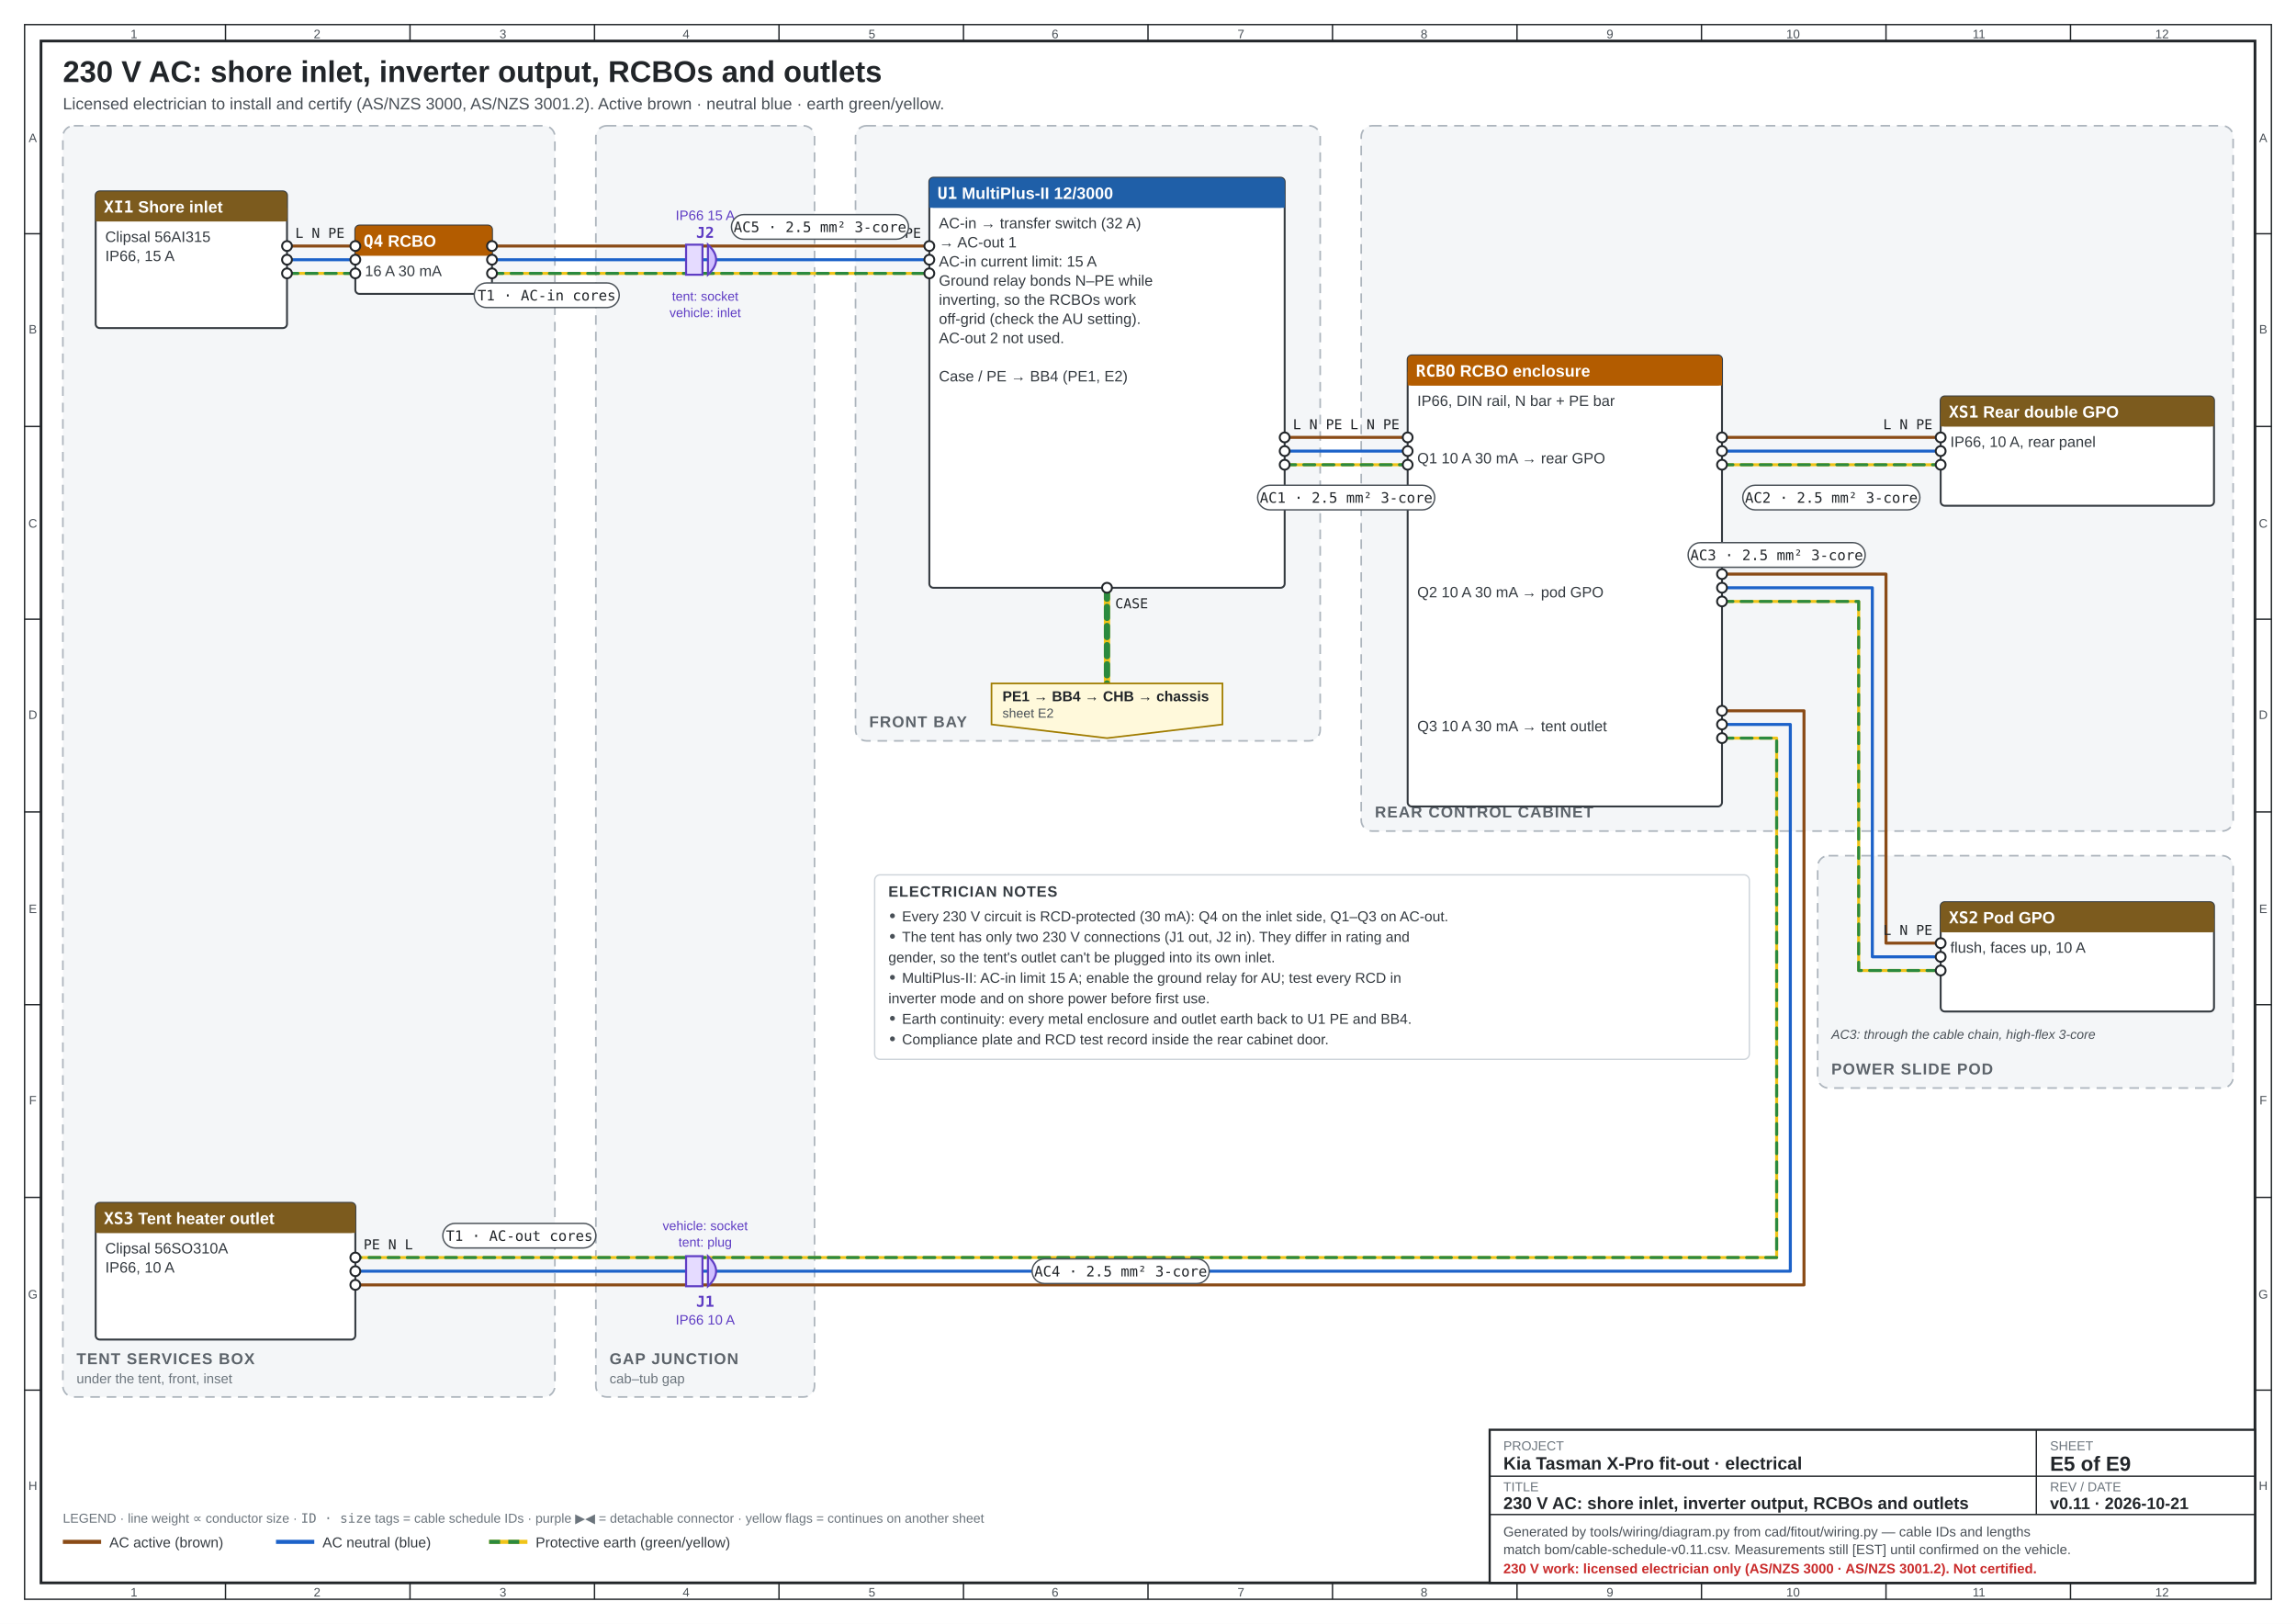
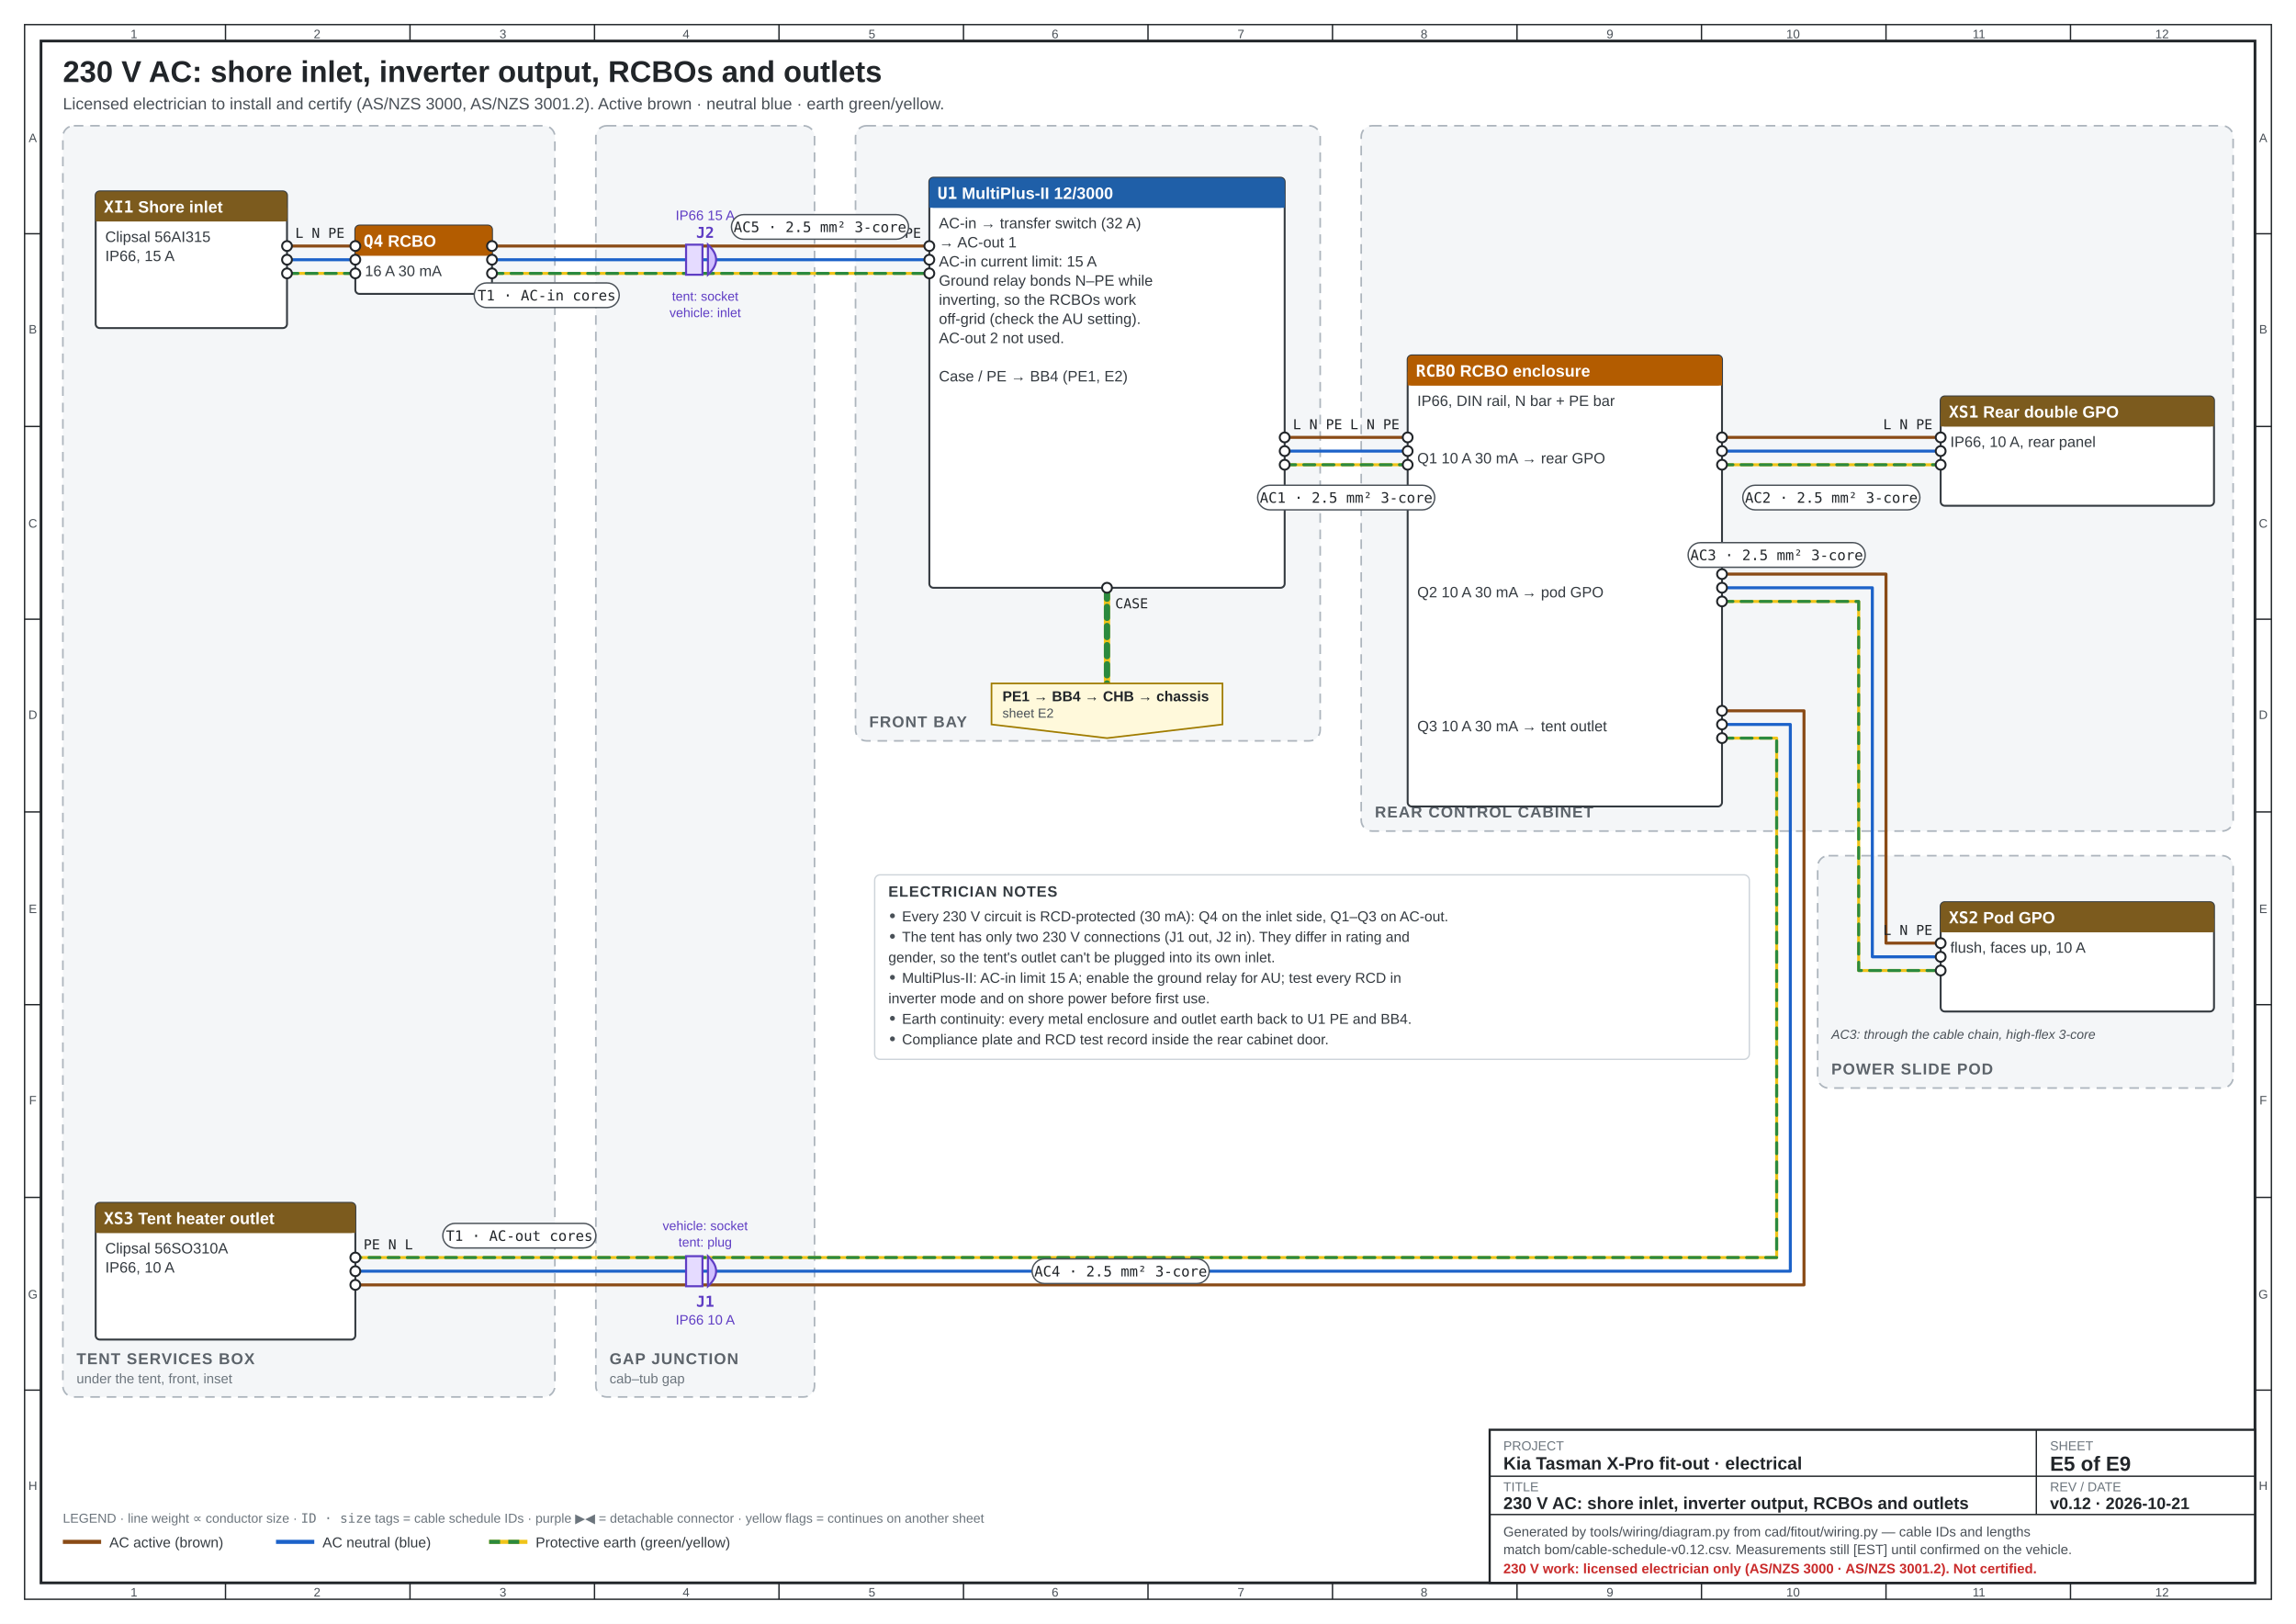
<svg xmlns="http://www.w3.org/2000/svg" viewBox="0 0 1680 1188" width="1680" height="1188" font-family="'IBM Plex Sans', 'Segoe UI', Arial, sans-serif" role="img" aria-label="230 V AC: shore inlet, inverter output, RCBOs and outlets">
  <rect x="0" y="0" width="1680" height="1188" fill="#ffffff" />
  <rect x="18" y="18" width="1644" height="1152" fill="none" stroke="#212529" stroke-width="1" />
  <rect x="30" y="30" width="1620" height="1128" fill="none" stroke="#212529" stroke-width="2" />
  <text x="98" y="28" font-size="9" text-anchor="middle" fill="#495057">1</text>
  <text x="98" y="1168" font-size="9" text-anchor="middle" fill="#495057">1</text>
  <text x="232" y="28" font-size="9" text-anchor="middle" fill="#495057">2</text>
  <text x="232" y="1168" font-size="9" text-anchor="middle" fill="#495057">2</text>
  <line x1="165" y1="18" x2="165" y2="30" stroke="#212529" />
  <line x1="165" y1="1158" x2="165" y2="1170" stroke="#212529" />
  <text x="368" y="28" font-size="9" text-anchor="middle" fill="#495057">3</text>
  <text x="368" y="1168" font-size="9" text-anchor="middle" fill="#495057">3</text>
  <line x1="300" y1="18" x2="300" y2="30" stroke="#212529" />
  <line x1="300" y1="1158" x2="300" y2="1170" stroke="#212529" />
  <text x="502" y="28" font-size="9" text-anchor="middle" fill="#495057">4</text>
  <text x="502" y="1168" font-size="9" text-anchor="middle" fill="#495057">4</text>
  <line x1="435" y1="18" x2="435" y2="30" stroke="#212529" />
  <line x1="435" y1="1158" x2="435" y2="1170" stroke="#212529" />
  <text x="638" y="28" font-size="9" text-anchor="middle" fill="#495057">5</text>
  <text x="638" y="1168" font-size="9" text-anchor="middle" fill="#495057">5</text>
  <line x1="570" y1="18" x2="570" y2="30" stroke="#212529" />
  <line x1="570" y1="1158" x2="570" y2="1170" stroke="#212529" />
  <text x="772" y="28" font-size="9" text-anchor="middle" fill="#495057">6</text>
  <text x="772" y="1168" font-size="9" text-anchor="middle" fill="#495057">6</text>
  <line x1="705" y1="18" x2="705" y2="30" stroke="#212529" />
  <line x1="705" y1="1158" x2="705" y2="1170" stroke="#212529" />
  <text x="908" y="28" font-size="9" text-anchor="middle" fill="#495057">7</text>
  <text x="908" y="1168" font-size="9" text-anchor="middle" fill="#495057">7</text>
  <line x1="840" y1="18" x2="840" y2="30" stroke="#212529" />
  <line x1="840" y1="1158" x2="840" y2="1170" stroke="#212529" />
  <text x="1042" y="28" font-size="9" text-anchor="middle" fill="#495057">8</text>
  <text x="1042" y="1168" font-size="9" text-anchor="middle" fill="#495057">8</text>
  <line x1="975" y1="18" x2="975" y2="30" stroke="#212529" />
  <line x1="975" y1="1158" x2="975" y2="1170" stroke="#212529" />
  <text x="1178" y="28" font-size="9" text-anchor="middle" fill="#495057">9</text>
  <text x="1178" y="1168" font-size="9" text-anchor="middle" fill="#495057">9</text>
  <line x1="1110" y1="18" x2="1110" y2="30" stroke="#212529" />
  <line x1="1110" y1="1158" x2="1110" y2="1170" stroke="#212529" />
  <text x="1312" y="28" font-size="9" text-anchor="middle" fill="#495057">10</text>
  <text x="1312" y="1168" font-size="9" text-anchor="middle" fill="#495057">10</text>
  <line x1="1245" y1="18" x2="1245" y2="30" stroke="#212529" />
  <line x1="1245" y1="1158" x2="1245" y2="1170" stroke="#212529" />
  <text x="1448" y="28" font-size="9" text-anchor="middle" fill="#495057">11</text>
  <text x="1448" y="1168" font-size="9" text-anchor="middle" fill="#495057">11</text>
  <line x1="1380" y1="18" x2="1380" y2="30" stroke="#212529" />
  <line x1="1380" y1="1158" x2="1380" y2="1170" stroke="#212529" />
  <text x="1582" y="28" font-size="9" text-anchor="middle" fill="#495057">12</text>
  <text x="1582" y="1168" font-size="9" text-anchor="middle" fill="#495057">12</text>
  <line x1="1515" y1="18" x2="1515" y2="30" stroke="#212529" />
  <line x1="1515" y1="1158" x2="1515" y2="1170" stroke="#212529" />
  <text x="24" y="104" font-size="9" text-anchor="middle" fill="#495057">A</text>
  <text x="1656" y="104" font-size="9" text-anchor="middle" fill="#495057">A</text>
  <text x="24" y="244" font-size="9" text-anchor="middle" fill="#495057">B</text>
  <text x="1656" y="244" font-size="9" text-anchor="middle" fill="#495057">B</text>
  <line x1="18" y1="171" x2="30" y2="171" stroke="#212529" />
  <line x1="1650" y1="171" x2="1662" y2="171" stroke="#212529" />
  <text x="24" y="386" font-size="9" text-anchor="middle" fill="#495057">C</text>
  <text x="1656" y="386" font-size="9" text-anchor="middle" fill="#495057">C</text>
  <line x1="18" y1="312" x2="30" y2="312" stroke="#212529" />
  <line x1="1650" y1="312" x2="1662" y2="312" stroke="#212529" />
  <text x="24" y="526" font-size="9" text-anchor="middle" fill="#495057">D</text>
  <text x="1656" y="526" font-size="9" text-anchor="middle" fill="#495057">D</text>
  <line x1="18" y1="453" x2="30" y2="453" stroke="#212529" />
  <line x1="1650" y1="453" x2="1662" y2="453" stroke="#212529" />
  <text x="24" y="668" font-size="9" text-anchor="middle" fill="#495057">E</text>
  <text x="1656" y="668" font-size="9" text-anchor="middle" fill="#495057">E</text>
  <line x1="18" y1="594" x2="30" y2="594" stroke="#212529" />
  <line x1="1650" y1="594" x2="1662" y2="594" stroke="#212529" />
  <text x="24" y="808" font-size="9" text-anchor="middle" fill="#495057">F</text>
  <text x="1656" y="808" font-size="9" text-anchor="middle" fill="#495057">F</text>
  <line x1="18" y1="735" x2="30" y2="735" stroke="#212529" />
  <line x1="1650" y1="735" x2="1662" y2="735" stroke="#212529" />
  <text x="24" y="950" font-size="9" text-anchor="middle" fill="#495057">G</text>
  <text x="1656" y="950" font-size="9" text-anchor="middle" fill="#495057">G</text>
  <line x1="18" y1="876" x2="30" y2="876" stroke="#212529" />
  <line x1="1650" y1="876" x2="1662" y2="876" stroke="#212529" />
  <text x="24" y="1090" font-size="9" text-anchor="middle" fill="#495057">H</text>
  <text x="1656" y="1090" font-size="9" text-anchor="middle" fill="#495057">H</text>
  <line x1="18" y1="1017" x2="30" y2="1017" stroke="#212529" />
  <line x1="1650" y1="1017" x2="1662" y2="1017" stroke="#212529" />
  <text x="46" y="60" font-size="22" font-weight="700" fill="#212529">230 V AC: shore inlet, inverter output, RCBOs and outlets</text>
  <text x="46" y="80" font-size="12" fill="#495057">Licensed electrician to install and certify (AS/NZS 3000, AS/NZS 3001.2). Active brown · neutral blue · earth green/yellow.</text>
  <rect x="1090" y="1046" width="560" height="112" fill="#ffffff" stroke="#212529" stroke-width="1.6" />
  <line x1="1090" y1="1080" x2="1650" y2="1080" stroke="#212529" />
  <line x1="1090" y1="1108" x2="1650" y2="1108" stroke="#212529" />
  <line x1="1490" y1="1080" x2="1490" y2="1108" stroke="#212529" />
  <line x1="1490" y1="1046" x2="1490" y2="1080" stroke="#212529" />
  <text x="1100" y="1061" font-size="9.5" fill="#6c757d">PROJECT</text>
  <text x="1100" y="1075" font-size="13" font-weight="700" fill="#212529">Kia Tasman X-Pro fit-out · electrical</text>
  <text x="1500" y="1061" font-size="9.5" fill="#6c757d">SHEET</text>
  <text x="1500" y="1076" font-size="15" font-weight="700" fill="#212529">E5 of E9</text>
  <text x="1100" y="1091" font-size="9.5" fill="#6c757d">TITLE</text>
  <text x="1100" y="1104" font-size="12.5" font-weight="600" fill="#212529">230 V AC: shore inlet, inverter output, RCBOs and outlets</text>
  <text x="1500" y="1091" font-size="9.5" fill="#6c757d">REV / DATE</text>
-   <text x="1500" y="1104" font-size="12" font-weight="600" fill="#212529">v0.11 · 2026-10-21</text>
+   <text x="1500" y="1104" font-size="12" font-weight="600" fill="#212529">v0.12 · 2026-10-21</text>
  <text x="1100" y="1124" font-size="10" fill="#495057">Generated by tools/wiring/diagram.py from cad/fitout/wiring.py — cable IDs and lengths</text>
-   <text x="1100" y="1137" font-size="10" fill="#495057">match bom/cable-schedule-v0.11.csv. Measurements still [EST] until confirmed on the vehicle.</text>
+   <text x="1100" y="1137" font-size="10" fill="#495057">match bom/cable-schedule-v0.12.csv. Measurements still [EST] until confirmed on the vehicle.</text>
  <text x="1100" y="1151" font-size="10" font-weight="700" fill="#c92a2a">230 V work: licensed electrician only (AS/NZS 3000 · AS/NZS 3001.2). Not certified.</text>
  <line x1="46" y1="1128" x2="74" y2="1128" stroke="#8a4b16" stroke-width="3" />
  <text x="80" y="1132" font-size="10.5" fill="#343a40">AC active (brown)</text>
  <line x1="201.96" y1="1128" x2="229.96" y2="1128" stroke="#1c62c9" stroke-width="3" />
  <text x="235.96" y="1132" font-size="10.5" fill="#343a40">AC neutral (blue)</text>
  <line x1="357.92" y1="1128" x2="385.92" y2="1128" stroke="#f0c419" stroke-width="3" />
  <line x1="357.92" y1="1128" x2="385.92" y2="1128" stroke="#2b8a3e" stroke-width="3" stroke-dasharray="8 6" />
  <text x="391.92" y="1132" font-size="10.5" fill="#343a40">Protective earth (green/yellow)</text>
  <text x="46" y="1114" font-size="9.5" fill="#6c757d">LEGEND · line weight ∝ conductor size · <tspan font-family="'IBM Plex Mono', Consolas, monospace">ID · size</tspan> tags = cable schedule IDs · purple ▶◀ = detachable connector · yellow flags = continues on another sheet</text>
  <rect x="46" y="92" width="360" height="930" rx="8" fill="#f4f6f8" stroke="#adb5bd" stroke-width="1.2" stroke-dasharray="7 5" />
  <text x="56" y="998" font-size="11.5" font-weight="700" letter-spacing="0.06em" fill="#5c636a">TENT SERVICES BOX</text>
  <text x="56" y="1012" font-size="10" fill="#6c757d">under the tent, front, inset</text>
  <rect x="436" y="92" width="160" height="930" rx="8" fill="#f4f6f8" stroke="#adb5bd" stroke-width="1.2" stroke-dasharray="7 5" />
  <text x="446" y="998" font-size="11.5" font-weight="700" letter-spacing="0.06em" fill="#5c636a">GAP JUNCTION</text>
  <text x="446" y="1012" font-size="10" fill="#6c757d">cab–tub gap</text>
  <rect x="626" y="92" width="340" height="450" rx="8" fill="#f4f6f8" stroke="#adb5bd" stroke-width="1.2" stroke-dasharray="7 5" />
  <text x="636" y="532" font-size="11.5" font-weight="700" letter-spacing="0.06em" fill="#5c636a">FRONT BAY</text>
  <rect x="996" y="92" width="638" height="516" rx="8" fill="#f4f6f8" stroke="#adb5bd" stroke-width="1.2" stroke-dasharray="7 5" />
  <text x="1006" y="598" font-size="11.5" font-weight="700" letter-spacing="0.06em" fill="#5c636a">REAR CONTROL CABINET</text>
  <rect x="1330" y="626" width="304" height="170" rx="8" fill="#f4f6f8" stroke="#adb5bd" stroke-width="1.2" stroke-dasharray="7 5" />
  <text x="1340" y="786" font-size="11.5" font-weight="700" letter-spacing="0.06em" fill="#5c636a">POWER SLIDE POD</text>
  <polyline points="210.0,180.0 260.0,180.0" fill="none" stroke="#8a4b16" stroke-width="2.2" stroke-linejoin="round" stroke-linecap="round" />
  <polyline points="210.0,190.0 260.0,190.0" fill="none" stroke="#1c62c9" stroke-width="2.2" stroke-linejoin="round" stroke-linecap="round" />
  <polyline points="210.0,200.0 260.0,200.0" fill="none" stroke="#f0c419" stroke-width="2.2" stroke-linejoin="round" stroke-linecap="round" />
  <polyline points="210.0,200.0 260.0,200.0" fill="none" stroke="#2b8a3e" stroke-width="2.2" stroke-dasharray="8 6" stroke-linejoin="round" stroke-linecap="round" />
  <polyline points="360.0,180.0 680.0,180.0" fill="none" stroke="#8a4b16" stroke-width="2.2" stroke-linejoin="round" stroke-linecap="round" />
  <polyline points="360.0,190.0 680.0,190.0" fill="none" stroke="#1c62c9" stroke-width="2.2" stroke-linejoin="round" stroke-linecap="round" />
  <polyline points="360.0,200.0 680.0,200.0" fill="none" stroke="#f0c419" stroke-width="2.2" stroke-linejoin="round" stroke-linecap="round" />
  <polyline points="360.0,200.0 680.0,200.0" fill="none" stroke="#2b8a3e" stroke-width="2.2" stroke-dasharray="8 6" stroke-linejoin="round" stroke-linecap="round" />
  <polyline points="940.0,320.0 1030.0,320.0" fill="none" stroke="#8a4b16" stroke-width="2.2" stroke-linejoin="round" stroke-linecap="round" />
  <polyline points="940.0,330.0 1030.0,330.0" fill="none" stroke="#1c62c9" stroke-width="2.2" stroke-linejoin="round" stroke-linecap="round" />
  <polyline points="940.0,340.0 1030.0,340.0" fill="none" stroke="#f0c419" stroke-width="2.2" stroke-linejoin="round" stroke-linecap="round" />
  <polyline points="940.0,340.0 1030.0,340.0" fill="none" stroke="#2b8a3e" stroke-width="2.2" stroke-dasharray="8 6" stroke-linejoin="round" stroke-linecap="round" />
  <polyline points="1260.0,320.0 1420.0,320.0" fill="none" stroke="#8a4b16" stroke-width="2.2" stroke-linejoin="round" stroke-linecap="round" />
  <polyline points="1260.0,330.0 1420.0,330.0" fill="none" stroke="#1c62c9" stroke-width="2.2" stroke-linejoin="round" stroke-linecap="round" />
  <polyline points="1260.0,340.0 1420.0,340.0" fill="none" stroke="#f0c419" stroke-width="2.2" stroke-linejoin="round" stroke-linecap="round" />
  <polyline points="1260.0,340.0 1420.0,340.0" fill="none" stroke="#2b8a3e" stroke-width="2.2" stroke-dasharray="8 6" stroke-linejoin="round" stroke-linecap="round" />
  <polyline points="1260.0,420.0 1380.0,420.0 1380.0,690.0 1420.0,690.0" fill="none" stroke="#8a4b16" stroke-width="2.2" stroke-linejoin="round" stroke-linecap="round" />
  <polyline points="1260.0,430.0 1370.0,430.0 1370.0,700.0 1420.0,700.0" fill="none" stroke="#1c62c9" stroke-width="2.2" stroke-linejoin="round" stroke-linecap="round" />
  <polyline points="1260.0,440.0 1360.0,440.0 1360.0,710.0 1420.0,710.0" fill="none" stroke="#f0c419" stroke-width="2.2" stroke-linejoin="round" stroke-linecap="round" />
  <polyline points="1260.0,440.0 1360.0,440.0 1360.0,710.0 1420.0,710.0" fill="none" stroke="#2b8a3e" stroke-width="2.2" stroke-dasharray="8 6" stroke-linejoin="round" stroke-linecap="round" />
  <polyline points="1260.0,520.0 1320.0,520.0 1320.0,940.0 260.0,940.0" fill="none" stroke="#8a4b16" stroke-width="2.2" stroke-linejoin="round" stroke-linecap="round" />
  <polyline points="1260.0,530.0 1310.0,530.0 1310.0,930.0 260.0,930.0" fill="none" stroke="#1c62c9" stroke-width="2.2" stroke-linejoin="round" stroke-linecap="round" />
  <polyline points="1260.0,540.0 1300.0,540.0 1300.0,920.0 260.0,920.0" fill="none" stroke="#f0c419" stroke-width="2.2" stroke-linejoin="round" stroke-linecap="round" />
  <polyline points="1260.0,540.0 1300.0,540.0 1300.0,920.0 260.0,920.0" fill="none" stroke="#2b8a3e" stroke-width="2.2" stroke-dasharray="8 6" stroke-linejoin="round" stroke-linecap="round" />
  <polyline points="810.0,430.0 810.0,500.0" fill="none" stroke="#f0c419" stroke-width="4.6" stroke-linejoin="round" stroke-linecap="round" />
  <polyline points="810.0,430.0 810.0,500.0" fill="none" stroke="#2b8a3e" stroke-width="4.6" stroke-dasharray="8 6" stroke-linejoin="round" stroke-linecap="round" />
  <path d="M502,179 L514,179 L514,201 L502,201 Z" fill="#e5dbff" stroke="#5f3dc4" stroke-width="1.5" />
  <path d="M518,179 Q530,190 518,201 Z" fill="#d0bfff" stroke="#5f3dc4" stroke-width="1.5" />
  <text x="516.0" y="174.0" font-size="11" text-anchor="middle" font-weight="700" fill="#5f3dc4" font-family="'IBM Plex Mono', Consolas, monospace">J2</text>
  <text x="516.0" y="161.0" font-size="10" text-anchor="middle" font-weight="400" fill="#5f3dc4">IP66 15 A</text>
  <path d="M502,919 L514,919 L514,941 L502,941 Z" fill="#e5dbff" stroke="#5f3dc4" stroke-width="1.5" />
  <path d="M518,919 Q530,930 518,941 Z" fill="#d0bfff" stroke="#5f3dc4" stroke-width="1.5" />
  <text x="516.0" y="956.0" font-size="11" text-anchor="middle" font-weight="700" fill="#5f3dc4" font-family="'IBM Plex Mono', Consolas, monospace">J1</text>
  <text x="516.0" y="969.0" font-size="10" text-anchor="middle" font-weight="400" fill="#5f3dc4">IP66 10 A</text>
  <g class="blk">
    <rect x="70" y="140" width="140" height="100" rx="3" fill="#ffffff" stroke="#343a40" stroke-width="1.4" />
    <rect x="70" y="140" width="140" height="22" rx="3" fill="#7c5b1e" />
    <rect x="70" y="152" width="140" height="10" fill="#7c5b1e" />
    <text x="76" y="155.5" font-size="12" font-weight="600" fill="#fff">
      <tspan font-family="'IBM Plex Mono', Consolas, monospace" font-weight="700">XI1</tspan>  Shore inlet</text>
    <text x="77" y="177" font-size="11" fill="#343a40">Clipsal 56AI315</text>
    <text x="77" y="191" font-size="11" fill="#343a40">IP66, 15 A</text>
    <circle cx="210" cy="180" r="3.6" fill="#fff" stroke="#212529" stroke-width="1.4" />
    <text x="216" y="174" font-size="10" font-family="'IBM Plex Mono', Consolas, monospace" fill="#212529">L N PE</text>
    <circle cx="210" cy="190" r="3.6" fill="#fff" stroke="#212529" stroke-width="1.4" />
    <circle cx="210" cy="200" r="3.6" fill="#fff" stroke="#212529" stroke-width="1.4" />
  </g>
  <g class="blk">
    <rect x="260" y="165" width="100" height="50" rx="3" fill="#ffffff" stroke="#343a40" stroke-width="1.4" />
    <rect x="260" y="165" width="100" height="22" rx="3" fill="#b35c00" />
    <rect x="260" y="177" width="100" height="10" fill="#b35c00" />
    <text x="266" y="180.5" font-size="12" font-weight="600" fill="#fff">
      <tspan font-family="'IBM Plex Mono', Consolas, monospace" font-weight="700">Q4</tspan>  RCBO</text>
    <text x="267" y="202" font-size="11" fill="#343a40">16 A 30 mA</text>
    <circle cx="260" cy="180" r="3.6" fill="#fff" stroke="#212529" stroke-width="1.4" />
    <circle cx="260" cy="190" r="3.6" fill="#fff" stroke="#212529" stroke-width="1.4" />
    <circle cx="260" cy="200" r="3.6" fill="#fff" stroke="#212529" stroke-width="1.4" />
    <circle cx="360" cy="180" r="3.6" fill="#fff" stroke="#212529" stroke-width="1.4" />
    <circle cx="360" cy="190" r="3.6" fill="#fff" stroke="#212529" stroke-width="1.4" />
    <circle cx="360" cy="200" r="3.6" fill="#fff" stroke="#212529" stroke-width="1.4" />
  </g>
  <g class="blk">
    <rect x="680" y="130" width="260" height="300" rx="3" fill="#ffffff" stroke="#343a40" stroke-width="1.4" />
    <rect x="680" y="130" width="260" height="22" rx="3" fill="#1f5fa8" />
    <rect x="680" y="142" width="260" height="10" fill="#1f5fa8" />
    <text x="686" y="145.5" font-size="12" font-weight="600" fill="#fff">
      <tspan font-family="'IBM Plex Mono', Consolas, monospace" font-weight="700">U1</tspan>  MultiPlus-II 12/3000</text>
    <text x="687" y="167" font-size="11" fill="#343a40">AC-in → transfer switch (32 A)</text>
    <text x="687" y="181" font-size="11" fill="#343a40">  → AC-out 1</text>
    <text x="687" y="195" font-size="11" fill="#343a40">AC-in current limit: 15 A</text>
    <text x="687" y="209" font-size="11" fill="#343a40">Ground relay bonds N–PE while</text>
    <text x="687" y="223" font-size="11" fill="#343a40">inverting, so the RCBOs work</text>
    <text x="687" y="237" font-size="11" fill="#343a40">off-grid (check the AU setting).</text>
    <text x="687" y="251" font-size="11" fill="#343a40">AC-out 2 not used.</text>
    <text x="687" y="265" font-size="11" fill="#343a40" />
    <text x="687" y="279" font-size="11" fill="#343a40">Case / PE → BB4 (PE1, E2)</text>
    <circle cx="680" cy="180" r="3.6" fill="#fff" stroke="#212529" stroke-width="1.4" />
    <text x="674" y="174" font-size="10" font-family="'IBM Plex Mono', Consolas, monospace" fill="#212529" text-anchor="end">L N PE</text>
    <circle cx="680" cy="190" r="3.6" fill="#fff" stroke="#212529" stroke-width="1.4" />
    <circle cx="680" cy="200" r="3.6" fill="#fff" stroke="#212529" stroke-width="1.4" />
    <circle cx="940" cy="320" r="3.6" fill="#fff" stroke="#212529" stroke-width="1.4" />
    <text x="946" y="314" font-size="10" font-family="'IBM Plex Mono', Consolas, monospace" fill="#212529">L N PE</text>
    <circle cx="940" cy="330" r="3.6" fill="#fff" stroke="#212529" stroke-width="1.4" />
    <circle cx="940" cy="340" r="3.6" fill="#fff" stroke="#212529" stroke-width="1.4" />
    <circle cx="810" cy="430" r="3.6" fill="#fff" stroke="#212529" stroke-width="1.4" />
    <text x="816" y="445" font-size="10" font-family="'IBM Plex Mono', Consolas, monospace" fill="#212529">CASE</text>
  </g>
  <g class="blk">
    <rect x="1030" y="260" width="230" height="330" rx="3" fill="#ffffff" stroke="#343a40" stroke-width="1.4" />
    <rect x="1030" y="260" width="230" height="22" rx="3" fill="#b35c00" />
    <rect x="1030" y="272" width="230" height="10" fill="#b35c00" />
    <text x="1036" y="275.5" font-size="12" font-weight="600" fill="#fff">
      <tspan font-family="'IBM Plex Mono', Consolas, monospace" font-weight="700">RCBO</tspan>  RCBO enclosure</text>
    <text x="1037" y="297" font-size="11" fill="#343a40">IP66, DIN rail, N bar + PE bar</text>
    <text x="1037" y="311" font-size="11" fill="#343a40" />
    <text x="1037" y="325" font-size="11" fill="#343a40" />
    <text x="1037" y="339" font-size="11" fill="#343a40">Q1  10 A 30 mA  → rear GPO</text>
    <text x="1037" y="353" font-size="11" fill="#343a40" />
    <text x="1037" y="367" font-size="11" fill="#343a40" />
    <text x="1037" y="381" font-size="11" fill="#343a40" />
    <text x="1037" y="395" font-size="11" fill="#343a40" />
    <text x="1037" y="409" font-size="11" fill="#343a40" />
    <text x="1037" y="423" font-size="11" fill="#343a40" />
    <text x="1037" y="437" font-size="11" fill="#343a40">Q2  10 A 30 mA  → pod GPO</text>
    <text x="1037" y="451" font-size="11" fill="#343a40" />
    <text x="1037" y="465" font-size="11" fill="#343a40" />
    <text x="1037" y="479" font-size="11" fill="#343a40" />
    <text x="1037" y="493" font-size="11" fill="#343a40" />
    <text x="1037" y="507" font-size="11" fill="#343a40" />
    <text x="1037" y="521" font-size="11" fill="#343a40" />
    <text x="1037" y="535" font-size="11" fill="#343a40">Q3  10 A 30 mA  → tent outlet</text>
    <circle cx="1030" cy="320" r="3.6" fill="#fff" stroke="#212529" stroke-width="1.4" />
    <text x="1024" y="314" font-size="10" font-family="'IBM Plex Mono', Consolas, monospace" fill="#212529" text-anchor="end">L N PE</text>
    <circle cx="1030" cy="330" r="3.6" fill="#fff" stroke="#212529" stroke-width="1.4" />
    <circle cx="1030" cy="340" r="3.6" fill="#fff" stroke="#212529" stroke-width="1.4" />
    <circle cx="1260" cy="320" r="3.6" fill="#fff" stroke="#212529" stroke-width="1.4" />
    <circle cx="1260" cy="330" r="3.6" fill="#fff" stroke="#212529" stroke-width="1.4" />
    <circle cx="1260" cy="340" r="3.6" fill="#fff" stroke="#212529" stroke-width="1.4" />
    <circle cx="1260" cy="420" r="3.6" fill="#fff" stroke="#212529" stroke-width="1.4" />
    <circle cx="1260" cy="430" r="3.6" fill="#fff" stroke="#212529" stroke-width="1.4" />
    <circle cx="1260" cy="440" r="3.6" fill="#fff" stroke="#212529" stroke-width="1.4" />
    <circle cx="1260" cy="520" r="3.6" fill="#fff" stroke="#212529" stroke-width="1.4" />
    <circle cx="1260" cy="530" r="3.6" fill="#fff" stroke="#212529" stroke-width="1.4" />
    <circle cx="1260" cy="540" r="3.6" fill="#fff" stroke="#212529" stroke-width="1.4" />
  </g>
  <g class="blk">
    <rect x="1420" y="290" width="200" height="80" rx="3" fill="#ffffff" stroke="#343a40" stroke-width="1.4" />
    <rect x="1420" y="290" width="200" height="22" rx="3" fill="#7c5b1e" />
    <rect x="1420" y="302" width="200" height="10" fill="#7c5b1e" />
    <text x="1426" y="305.5" font-size="12" font-weight="600" fill="#fff">
      <tspan font-family="'IBM Plex Mono', Consolas, monospace" font-weight="700">XS1</tspan>  Rear double GPO</text>
    <text x="1427" y="327" font-size="11" fill="#343a40">IP66, 10 A, rear panel</text>
    <circle cx="1420" cy="320" r="3.6" fill="#fff" stroke="#212529" stroke-width="1.4" />
    <text x="1414" y="314" font-size="10" font-family="'IBM Plex Mono', Consolas, monospace" fill="#212529" text-anchor="end">L N PE</text>
    <circle cx="1420" cy="330" r="3.6" fill="#fff" stroke="#212529" stroke-width="1.4" />
    <circle cx="1420" cy="340" r="3.6" fill="#fff" stroke="#212529" stroke-width="1.4" />
  </g>
  <g class="blk">
    <rect x="1420" y="660" width="200" height="80" rx="3" fill="#ffffff" stroke="#343a40" stroke-width="1.4" />
    <rect x="1420" y="660" width="200" height="22" rx="3" fill="#7c5b1e" />
    <rect x="1420" y="672" width="200" height="10" fill="#7c5b1e" />
    <text x="1426" y="675.5" font-size="12" font-weight="600" fill="#fff">
      <tspan font-family="'IBM Plex Mono', Consolas, monospace" font-weight="700">XS2</tspan>  Pod GPO</text>
    <text x="1427" y="697" font-size="11" fill="#343a40">flush, faces up, 10 A</text>
    <circle cx="1420" cy="690" r="3.6" fill="#fff" stroke="#212529" stroke-width="1.4" />
    <text x="1414" y="684" font-size="10" font-family="'IBM Plex Mono', Consolas, monospace" fill="#212529" text-anchor="end">L N PE</text>
    <circle cx="1420" cy="700" r="3.6" fill="#fff" stroke="#212529" stroke-width="1.4" />
    <circle cx="1420" cy="710" r="3.6" fill="#fff" stroke="#212529" stroke-width="1.4" />
  </g>
  <g class="blk">
    <rect x="70" y="880" width="190" height="100" rx="3" fill="#ffffff" stroke="#343a40" stroke-width="1.4" />
    <rect x="70" y="880" width="190" height="22" rx="3" fill="#7c5b1e" />
    <rect x="70" y="892" width="190" height="10" fill="#7c5b1e" />
    <text x="76" y="895.5" font-size="12" font-weight="600" fill="#fff">
      <tspan font-family="'IBM Plex Mono', Consolas, monospace" font-weight="700">XS3</tspan>  Tent heater outlet</text>
    <text x="77" y="917" font-size="11" fill="#343a40">Clipsal 56SO310A</text>
    <text x="77" y="931" font-size="11" fill="#343a40">IP66, 10 A</text>
    <circle cx="260" cy="940" r="3.6" fill="#fff" stroke="#212529" stroke-width="1.4" />
    <circle cx="260" cy="930" r="3.6" fill="#fff" stroke="#212529" stroke-width="1.4" />
    <circle cx="260" cy="920" r="3.6" fill="#fff" stroke="#212529" stroke-width="1.4" />
    <text x="266" y="914" font-size="10" font-family="'IBM Plex Mono', Consolas, monospace" fill="#212529">PE N L</text>
  </g>
  <g>
    <rect x="347.0" y="207.0" width="106.1" height="18" rx="9" fill="#ffffff" stroke="#495057" stroke-width="1" />
    <text x="400.0" y="219.8" font-size="10.5" font-family="'IBM Plex Mono', Consolas, monospace" text-anchor="middle" fill="#212529">T1 · AC-in cores</text>
  </g>
  <g>
    <rect x="535.2" y="157.0" width="129.6" height="18" rx="9" fill="#ffffff" stroke="#495057" stroke-width="1" />
    <text x="600.0" y="169.8" font-size="10.5" font-family="'IBM Plex Mono', Consolas, monospace" text-anchor="middle" fill="#212529">AC5 · 2.5 mm² 3-core</text>
  </g>
  <g>
    <rect x="920.2" y="355.0" width="129.6" height="18" rx="9" fill="#ffffff" stroke="#495057" stroke-width="1" />
    <text x="985.0" y="367.8" font-size="10.5" font-family="'IBM Plex Mono', Consolas, monospace" text-anchor="middle" fill="#212529">AC1 · 2.5 mm² 3-core</text>
  </g>
  <g>
    <rect x="1275.2" y="355.0" width="129.6" height="18" rx="9" fill="#ffffff" stroke="#495057" stroke-width="1" />
    <text x="1340.0" y="367.8" font-size="10.5" font-family="'IBM Plex Mono', Consolas, monospace" text-anchor="middle" fill="#212529">AC2 · 2.5 mm² 3-core</text>
  </g>
  <g>
    <rect x="1235.2" y="397.0" width="129.6" height="18" rx="9" fill="#ffffff" stroke="#495057" stroke-width="1" />
    <text x="1300.0" y="409.8" font-size="10.5" font-family="'IBM Plex Mono', Consolas, monospace" text-anchor="middle" fill="#212529">AC3 · 2.5 mm² 3-core</text>
  </g>
  <g>
    <rect x="755.2" y="921.0" width="129.6" height="18" rx="9" fill="#ffffff" stroke="#495057" stroke-width="1" />
    <text x="820.0" y="933.8" font-size="10.5" font-family="'IBM Plex Mono', Consolas, monospace" text-anchor="middle" fill="#212529">AC4 · 2.5 mm² 3-core</text>
  </g>
  <g>
    <rect x="324.0" y="895.0" width="112.0" height="18" rx="9" fill="#ffffff" stroke="#495057" stroke-width="1" />
    <text x="380.0" y="907.8" font-size="10.5" font-family="'IBM Plex Mono', Consolas, monospace" text-anchor="middle" fill="#212529">T1 · AC-out cores</text>
  </g>
  <polygon points="725.5,500.0 894.5,500.0 894.5,530.0 810.0,540.0 725.5,530.0" fill="#fff9db" stroke="#a07c00" stroke-width="1.2" />
  <text x="733.5" y="513.0" font-size="10.5" font-weight="600" fill="#212529">PE1 → BB4 → CHB → chassis</text>
  <text x="733.5" y="525.0" font-size="9.5" fill="#495057">sheet E2</text>
  <text x="516.0" y="220.0" font-size="9.5" text-anchor="middle" font-weight="400" fill="#5f3dc4">tent: socket</text>
  <text x="516.0" y="232.0" font-size="9.5" text-anchor="middle" font-weight="400" fill="#5f3dc4">vehicle: inlet</text>
  <text x="1340.0" y="760.0" font-size="9.5" text-anchor="start" font-weight="400" fill="#495057" font-style="italic">AC3: through the cable chain, high-flex 3-core</text>
  <text x="516.0" y="900.0" font-size="9.5" text-anchor="middle" font-weight="400" fill="#5f3dc4">vehicle: socket</text>
  <text x="516.0" y="912.0" font-size="9.5" text-anchor="middle" font-weight="400" fill="#5f3dc4">tent: plug</text>
  <rect x="640" y="640" width="640" height="135" rx="4" fill="#ffffff" stroke="#ced4da" stroke-width="1" />
  <text x="650" y="656" font-size="11" font-weight="700" letter-spacing="0.05em" fill="#343a40">ELECTRICIAN NOTES</text>
  <circle cx="653" cy="670" r="1.8" fill="#495057" />
  <text x="660" y="674" font-size="10.5" fill="#343a40">Every 230 V circuit is RCD-protected (30 mA): Q4 on the inlet side, Q1–Q3 on AC-out.</text>
  <circle cx="653" cy="685" r="1.8" fill="#495057" />
  <text x="660" y="689" font-size="10.5" fill="#343a40">The tent has only two 230 V connections (J1 out, J2 in). They differ in rating and</text>
  <text x="650" y="704" font-size="10.5" fill="#343a40">  gender, so the tent's outlet can't be plugged into its own inlet.</text>
  <circle cx="653" cy="715" r="1.8" fill="#495057" />
  <text x="660" y="719" font-size="10.5" fill="#343a40">MultiPlus-II: AC-in limit 15 A; enable the ground relay for AU; test every RCD in</text>
  <text x="650" y="734" font-size="10.5" fill="#343a40">  inverter mode and on shore power before first use.</text>
  <circle cx="653" cy="745" r="1.8" fill="#495057" />
  <text x="660" y="749" font-size="10.5" fill="#343a40">Earth continuity: every metal enclosure and outlet earth back to U1 PE and BB4.</text>
  <circle cx="653" cy="760" r="1.8" fill="#495057" />
  <text x="660" y="764" font-size="10.5" fill="#343a40">Compliance plate and RCD test record inside the rear cabinet door.</text>
</svg>
